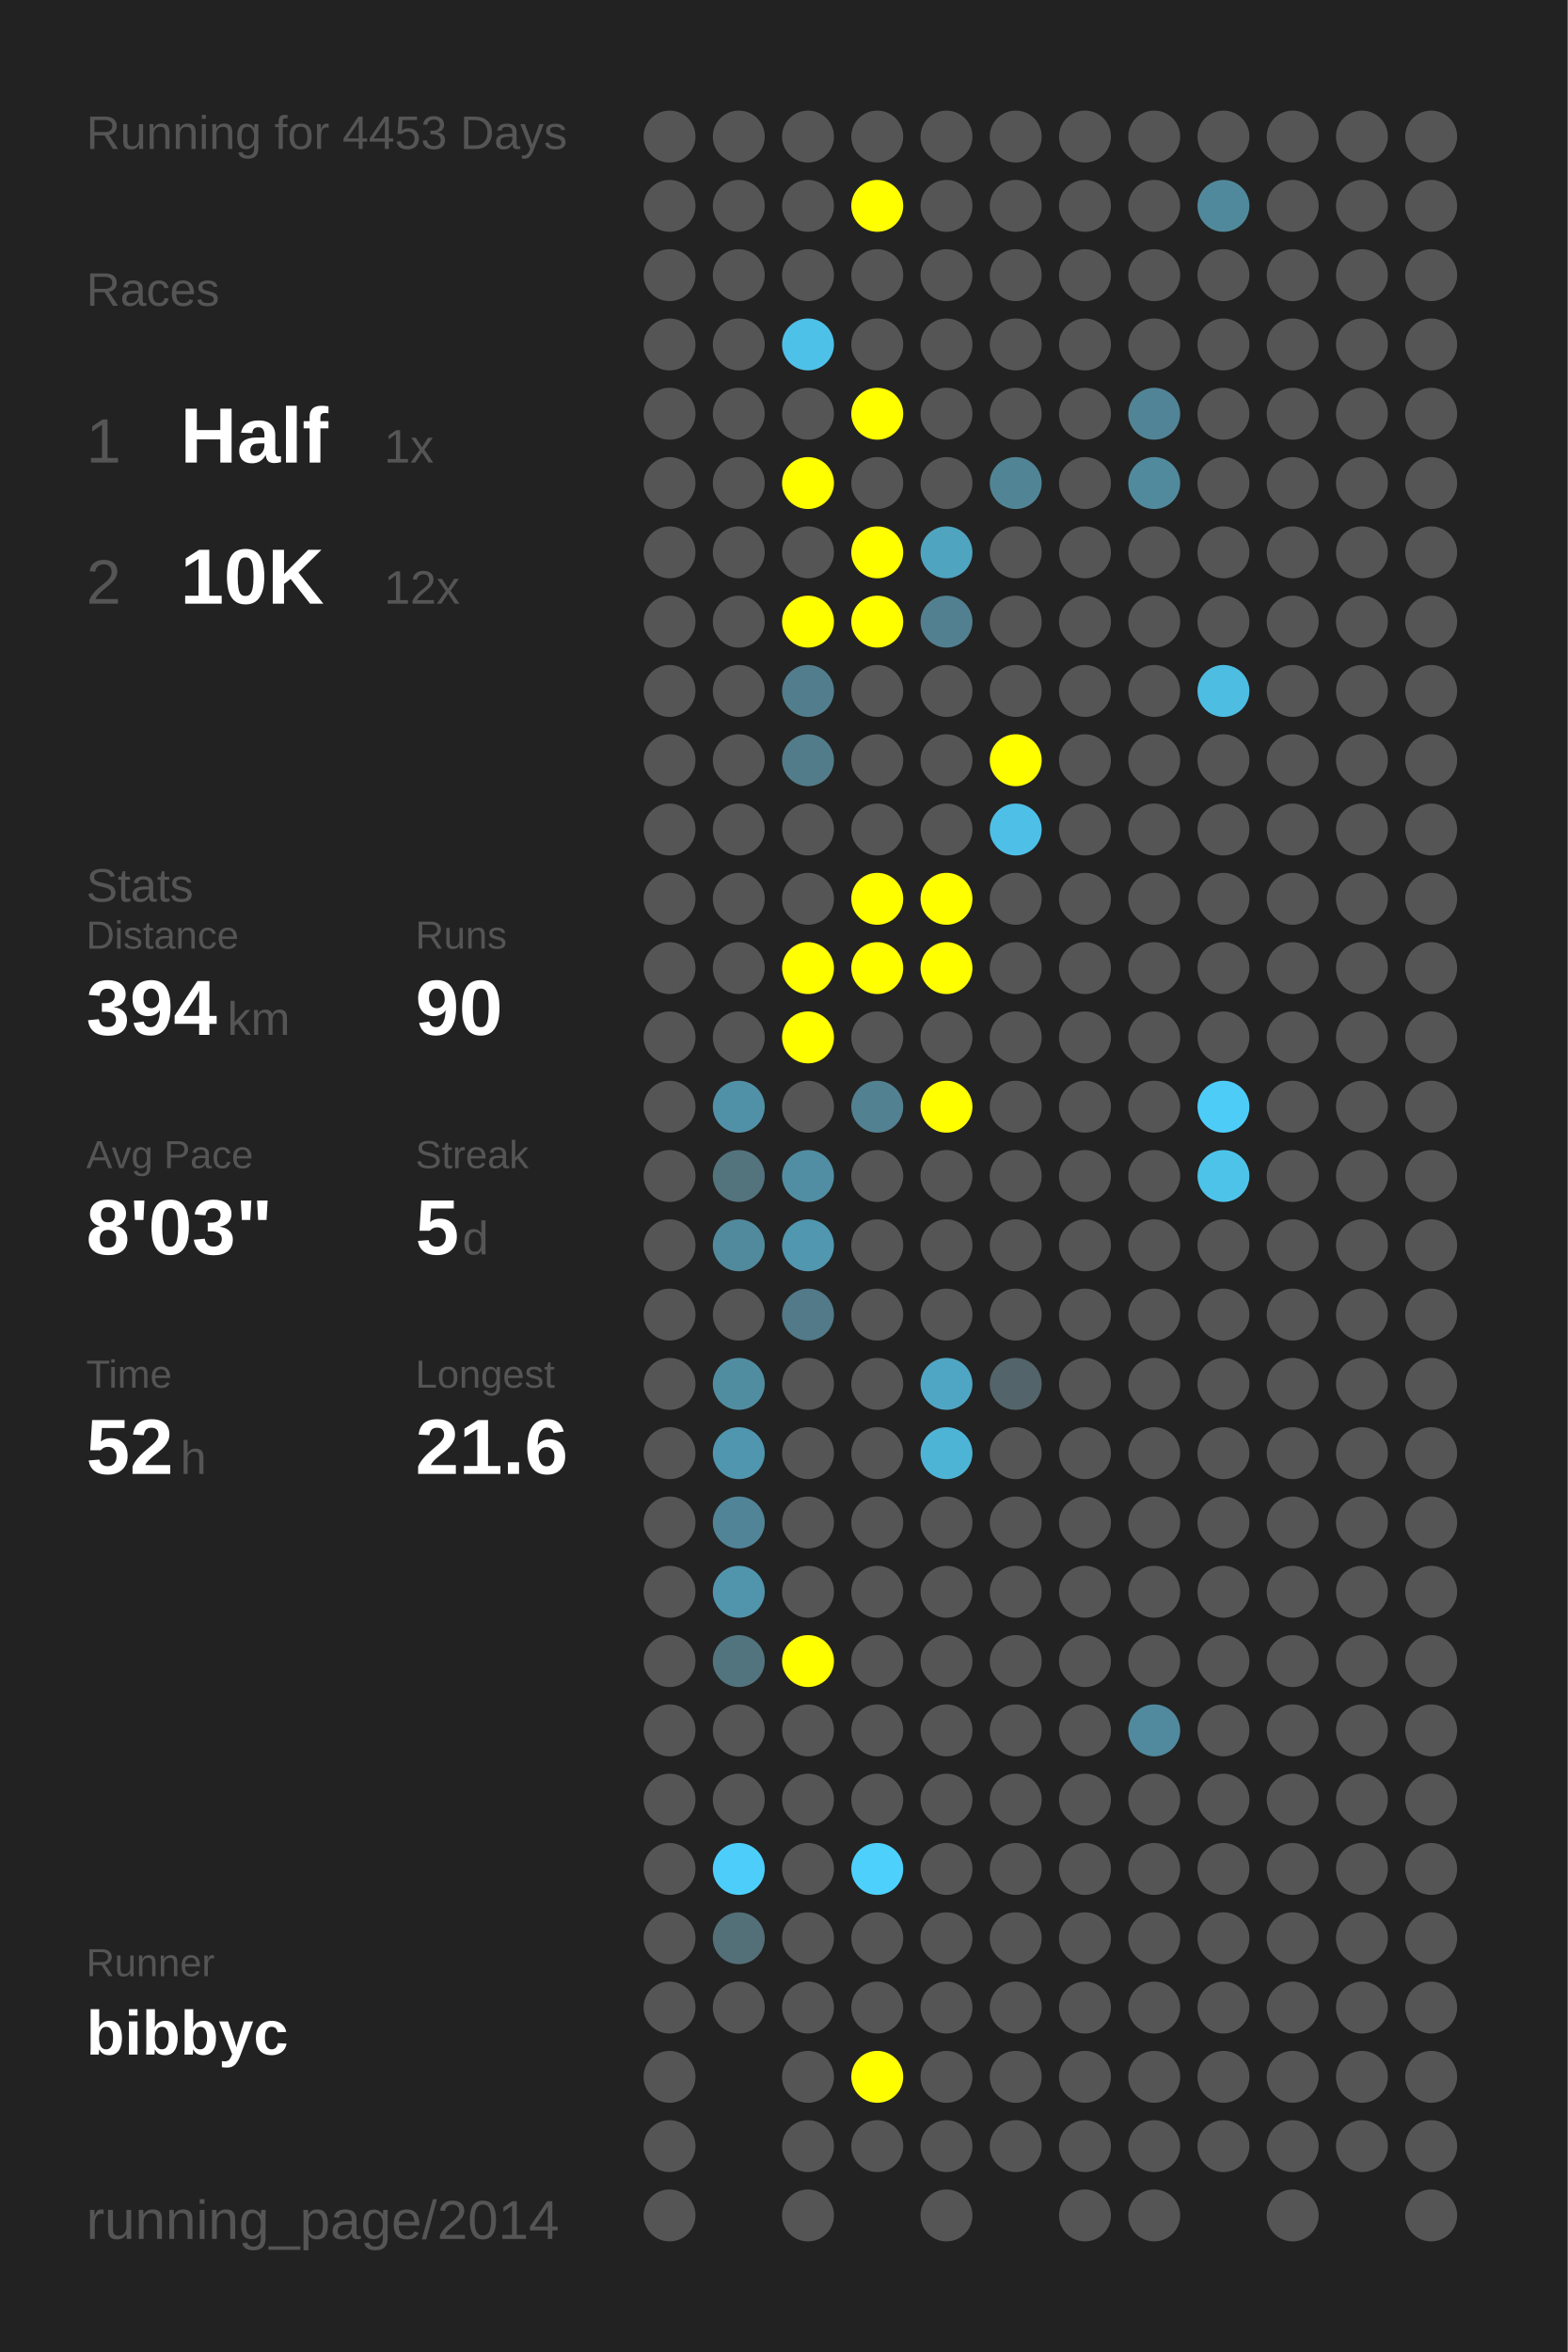
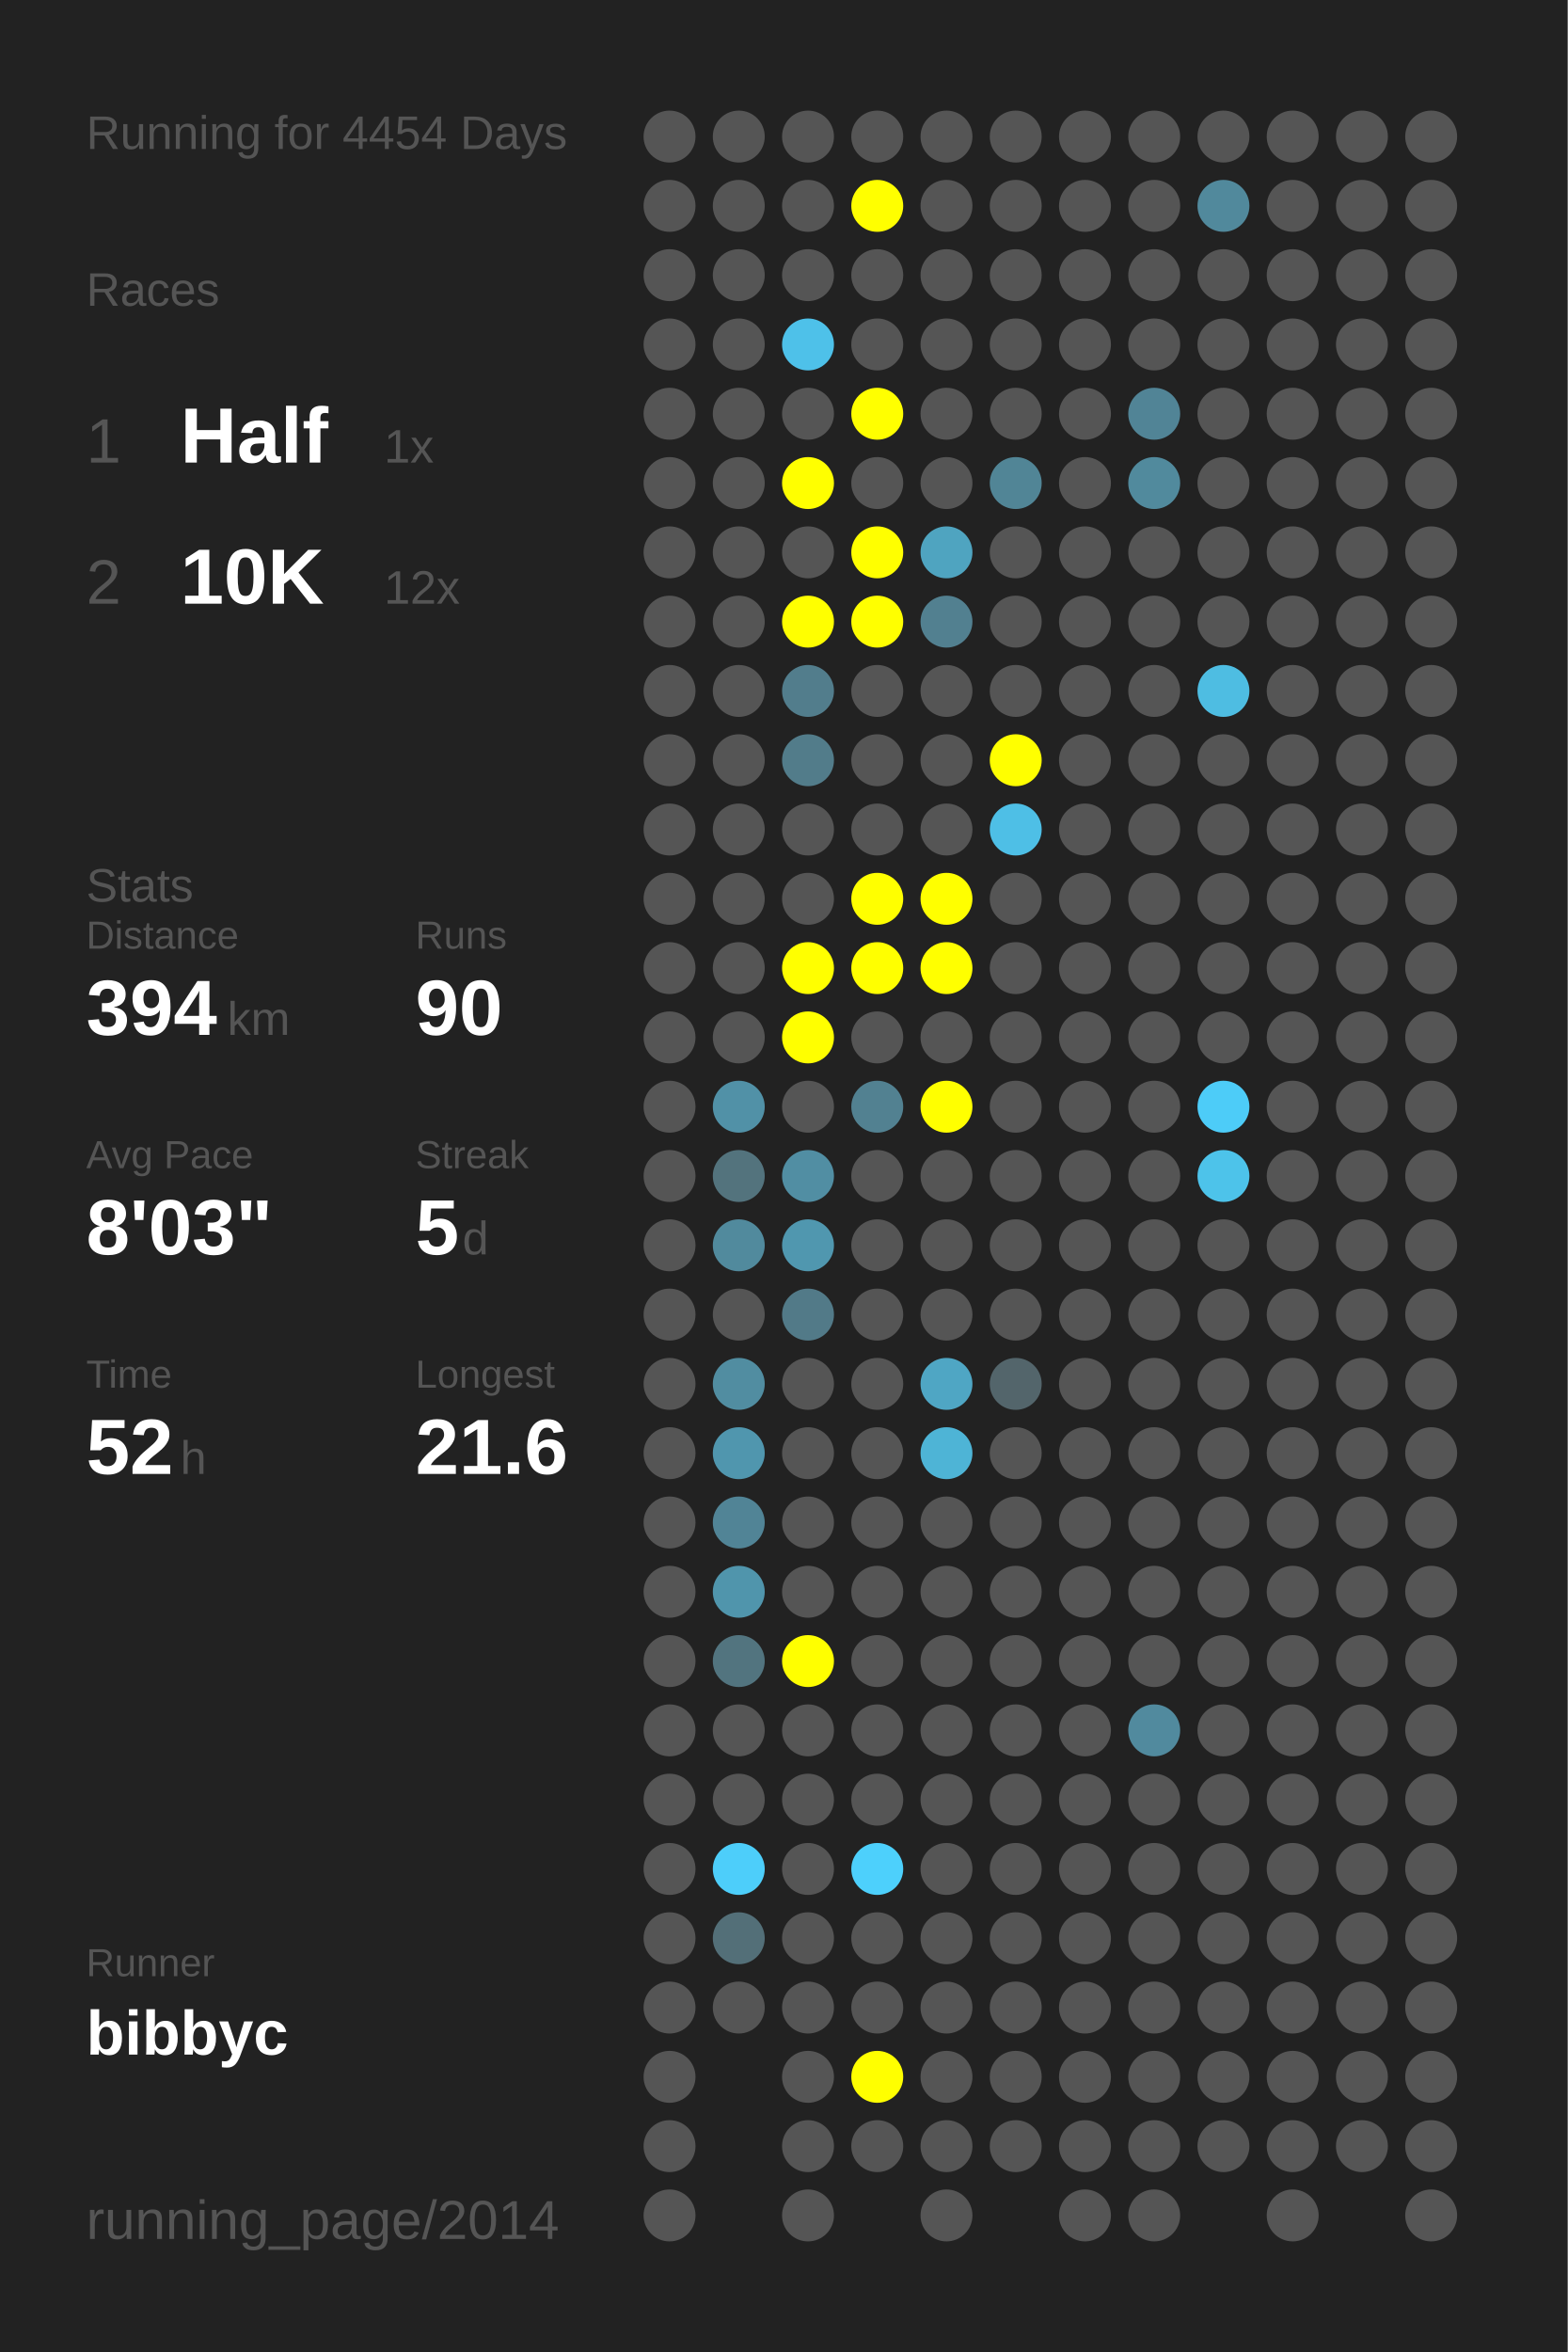
<svg xmlns="http://www.w3.org/2000/svg" baseProfile="full" height="300mm" version="1.1" viewBox="0,0,200,300" width="200mm">
  <defs />
  <rect fill="#222222" height="300" width="200" x="0" y="0" />
-   <text fill="#555555" style="font-size:6px; font-family:Arial;" x="11" y="19">Running for 4453 Days</text>
+   <text fill="#555555" style="font-size:6px; font-family:Arial;" x="11" y="19">Running for 4454 Days</text>
  <text fill="#555555" style="font-size:6px; font-family:Arial;" x="11" y="39">Races</text>
  <text fill="#555555" style="font-size:8px; font-family:Arial;" x="11" y="59">1</text>
  <text fill="#FFFFFF" style="font-size:10px; font-family:Arial; font-weight:bold;" x="23" y="59">Half</text>
  <text fill="#555555" style="font-size:6px; font-family:Arial;" x="49" y="59">1x</text>
  <text fill="#555555" style="font-size:8px; font-family:Arial;" x="11" y="77">2</text>
  <text fill="#FFFFFF" style="font-size:10px; font-family:Arial; font-weight:bold;" x="23" y="77">10K</text>
  <text fill="#555555" style="font-size:6px; font-family:Arial;" x="49" y="77">12x</text>
  <text fill="#555555" style="font-size:6px; font-family:Arial;" x="11" y="115">Stats</text>
  <text fill="#555555" style="font-size:5px; font-family:Arial;" x="11" y="121">Distance</text>
  <text fill="#FFFFFF" style="font-size:10px; font-family:Arial; font-weight:bold;" x="11" y="132">394</text>
  <text fill="#555555" style="font-size:6px; font-family:Arial;" x="29" y="132">km</text>
  <text fill="#555555" style="font-size:5px; font-family:Arial;" x="53" y="121">Runs</text>
  <text fill="#FFFFFF" style="font-size:10px; font-family:Arial; font-weight:bold;" x="53" y="132">90</text>
  <text fill="#555555" style="font-size:5px; font-family:Arial;" x="11" y="149">Avg Pace</text>
  <text fill="#FFFFFF" style="font-size:10px; font-family:Arial; font-weight:bold;" x="11" y="160">8'03"</text>
  <text fill="#555555" style="font-size:5px; font-family:Arial;" x="53" y="149">Streak</text>
  <text fill="#FFFFFF" style="font-size:10px; font-family:Arial; font-weight:bold;" x="53" y="160">5</text>
  <text fill="#555555" style="font-size:6px; font-family:Arial;" x="59" y="160">d</text>
  <text fill="#555555" style="font-size:5px; font-family:Arial;" x="11" y="177">Time</text>
  <text fill="#FFFFFF" style="font-size:10px; font-family:Arial; font-weight:bold;" x="11" y="188">52</text>
  <text fill="#555555" style="font-size:6px; font-family:Arial;" x="23" y="188">h</text>
  <text fill="#555555" style="font-size:5px; font-family:Arial;" x="53" y="177">Longest</text>
  <text fill="#FFFFFF" style="font-size:10px; font-family:Arial; font-weight:bold;" x="53" y="188">21.6</text>
  <text fill="#555555" style="font-size:5px; font-family:Arial;" x="11" y="252.065">Runner</text>
  <text fill="#FFFFFF" style="font-size:8px; font-family:Arial; font-weight:bold;" x="11" y="262.065">bibbyc</text>
  <text fill="#555555" style="font-size:7px; font-family:Arial;" x="11" y="285.581">running_page/2014</text>
  <circle cx="85.417" cy="17.419" fill="#555555" r="3.312" />
  <circle cx="85.417" cy="26.258" fill="#555555" r="3.312" />
  <circle cx="85.417" cy="35.097" fill="#555555" r="3.312" />
  <circle cx="85.417" cy="43.935" fill="#555555" r="3.312" />
  <circle cx="85.417" cy="52.774" fill="#555555" r="3.312" />
  <circle cx="85.417" cy="61.613" fill="#555555" r="3.312" />
  <circle cx="85.417" cy="70.452" fill="#555555" r="3.312" />
  <circle cx="85.417" cy="79.29" fill="#555555" r="3.312" />
  <circle cx="85.417" cy="88.129" fill="#555555" r="3.312" />
  <circle cx="85.417" cy="96.968" fill="#555555" r="3.312" />
  <circle cx="85.417" cy="105.806" fill="#555555" r="3.312" />
  <circle cx="85.417" cy="114.645" fill="#555555" r="3.312" />
  <circle cx="85.417" cy="123.484" fill="#555555" r="3.312" />
  <circle cx="85.417" cy="132.323" fill="#555555" r="3.312" />
  <circle cx="85.417" cy="141.161" fill="#555555" r="3.312" />
  <circle cx="85.417" cy="150" fill="#555555" r="3.312" />
  <circle cx="85.417" cy="158.839" fill="#555555" r="3.312" />
  <circle cx="85.417" cy="167.677" fill="#555555" r="3.312" />
  <circle cx="85.417" cy="176.516" fill="#555555" r="3.312" />
  <circle cx="85.417" cy="185.355" fill="#555555" r="3.312" />
  <circle cx="85.417" cy="194.194" fill="#555555" r="3.312" />
  <circle cx="85.417" cy="203.032" fill="#555555" r="3.312" />
  <circle cx="85.417" cy="211.871" fill="#555555" r="3.312" />
  <circle cx="85.417" cy="220.71" fill="#555555" r="3.312" />
  <circle cx="85.417" cy="229.548" fill="#555555" r="3.312" />
  <circle cx="85.417" cy="238.387" fill="#555555" r="3.312" />
  <circle cx="85.417" cy="247.226" fill="#555555" r="3.312" />
  <circle cx="85.417" cy="256.065" fill="#555555" r="3.312" />
  <circle cx="85.417" cy="264.903" fill="#555555" r="3.312" />
  <circle cx="85.417" cy="273.742" fill="#555555" r="3.312" />
  <circle cx="85.417" cy="282.581" fill="#555555" r="3.312" />
  <circle cx="94.25" cy="17.419" fill="#555555" r="3.312" />
  <circle cx="94.25" cy="26.258" fill="#555555" r="3.312" />
  <circle cx="94.25" cy="35.097" fill="#555555" r="3.312" />
  <circle cx="94.25" cy="43.935" fill="#555555" r="3.312" />
  <circle cx="94.25" cy="52.774" fill="#555555" r="3.312" />
  <circle cx="94.25" cy="61.613" fill="#555555" r="3.312" />
  <circle cx="94.25" cy="70.452" fill="#555555" r="3.312" />
  <circle cx="94.25" cy="79.29" fill="#555555" r="3.312" />
  <circle cx="94.25" cy="88.129" fill="#555555" r="3.312" />
  <circle cx="94.25" cy="96.968" fill="#555555" r="3.312" />
  <circle cx="94.25" cy="105.806" fill="#555555" r="3.312" />
  <circle cx="94.25" cy="114.645" fill="#555555" r="3.312" />
  <circle cx="94.25" cy="123.484" fill="#555555" r="3.312" />
  <circle cx="94.25" cy="132.323" fill="#555555" r="3.312" />
  <circle cx="94.25" cy="141.161" fill="#5191a7" r="3.312" />
  <circle cx="94.25" cy="150" fill="#53737d" r="3.312" />
  <circle cx="94.25" cy="158.839" fill="#518a9d" r="3.312" />
  <circle cx="94.25" cy="167.677" fill="#555555" r="3.312" />
  <circle cx="94.25" cy="176.516" fill="#518da1" r="3.312" />
  <circle cx="94.25" cy="185.355" fill="#5096ae" r="3.312" />
  <circle cx="94.25" cy="194.194" fill="#518496" r="3.312" />
  <circle cx="94.25" cy="203.032" fill="#5095ac" r="3.312" />
  <circle cx="94.25" cy="211.871" fill="#52747f" r="3.312" />
  <circle cx="94.25" cy="220.71" fill="#555555" r="3.312" />
  <circle cx="94.25" cy="229.548" fill="#555555" r="3.312" />
  <circle cx="94.25" cy="238.387" fill="#4dcefa" r="3.312" />
  <circle cx="94.25" cy="247.226" fill="#536f78" r="3.312" />
  <circle cx="94.25" cy="256.065" fill="#555555" r="3.312" />
  <circle cx="103.083" cy="17.419" fill="#555555" r="3.312" />
  <circle cx="103.083" cy="26.258" fill="#555555" r="3.312" />
  <circle cx="103.083" cy="35.097" fill="#555555" r="3.312" />
  <circle cx="103.083" cy="43.935" fill="#4ec1e9" r="3.312" />
  <circle cx="103.083" cy="52.774" fill="#555555" r="3.312" />
  <circle cx="103.083" cy="61.613" fill="#FFFF00" r="3.312" />
  <circle cx="103.083" cy="70.452" fill="#555555" r="3.312" />
  <circle cx="103.083" cy="79.29" fill="#FFFF00" r="3.312" />
  <circle cx="103.083" cy="88.129" fill="#527d8c" r="3.312" />
  <circle cx="103.083" cy="96.968" fill="#527c8a" r="3.312" />
  <circle cx="103.083" cy="105.806" fill="#555555" r="3.312" />
  <circle cx="103.083" cy="114.645" fill="#555555" r="3.312" />
  <circle cx="103.083" cy="123.484" fill="#FFFF00" r="3.312" />
  <circle cx="103.083" cy="132.323" fill="#FFFF00" r="3.312" />
  <circle cx="103.083" cy="141.161" fill="#555555" r="3.312" />
  <circle cx="103.083" cy="150" fill="#518ea3" r="3.312" />
  <circle cx="103.083" cy="158.839" fill="#5097af" r="3.312" />
  <circle cx="103.083" cy="167.677" fill="#527a88" r="3.312" />
  <circle cx="103.083" cy="176.516" fill="#555555" r="3.312" />
  <circle cx="103.083" cy="185.355" fill="#555555" r="3.312" />
  <circle cx="103.083" cy="194.194" fill="#555555" r="3.312" />
  <circle cx="103.083" cy="203.032" fill="#555555" r="3.312" />
  <circle cx="103.083" cy="211.871" fill="#FFFF00" r="3.312" />
  <circle cx="103.083" cy="220.71" fill="#555555" r="3.312" />
  <circle cx="103.083" cy="229.548" fill="#555555" r="3.312" />
  <circle cx="103.083" cy="238.387" fill="#555555" r="3.312" />
  <circle cx="103.083" cy="247.226" fill="#555555" r="3.312" />
  <circle cx="103.083" cy="256.065" fill="#555555" r="3.312" />
  <circle cx="103.083" cy="264.903" fill="#555555" r="3.312" />
  <circle cx="103.083" cy="273.742" fill="#555555" r="3.312" />
  <circle cx="103.083" cy="282.581" fill="#555555" r="3.312" />
  <circle cx="111.917" cy="17.419" fill="#555555" r="3.312" />
  <circle cx="111.917" cy="26.258" fill="#FFFF00" r="3.312" />
  <circle cx="111.917" cy="35.097" fill="#555555" r="3.312" />
  <circle cx="111.917" cy="43.935" fill="#555555" r="3.312" />
  <circle cx="111.917" cy="52.774" fill="#FFFF00" r="3.312" />
  <circle cx="111.917" cy="61.613" fill="#555555" r="3.312" />
  <circle cx="111.917" cy="70.452" fill="#FFFF00" r="3.312" />
  <circle cx="111.917" cy="79.29" fill="#FFFF00" r="3.312" />
  <circle cx="111.917" cy="88.129" fill="#555555" r="3.312" />
  <circle cx="111.917" cy="96.968" fill="#555555" r="3.312" />
  <circle cx="111.917" cy="105.806" fill="#555555" r="3.312" />
  <circle cx="111.917" cy="114.645" fill="#FFFF00" r="3.312" />
  <circle cx="111.917" cy="123.484" fill="#FFFF00" r="3.312" />
  <circle cx="111.917" cy="132.323" fill="#555555" r="3.312" />
  <circle cx="111.917" cy="141.161" fill="#528191" r="3.312" />
  <circle cx="111.917" cy="150" fill="#555555" r="3.312" />
  <circle cx="111.917" cy="158.839" fill="#555555" r="3.312" />
  <circle cx="111.917" cy="167.677" fill="#555555" r="3.312" />
  <circle cx="111.917" cy="176.516" fill="#555555" r="3.312" />
  <circle cx="111.917" cy="185.355" fill="#555555" r="3.312" />
  <circle cx="111.917" cy="194.194" fill="#555555" r="3.312" />
  <circle cx="111.917" cy="203.032" fill="#555555" r="3.312" />
  <circle cx="111.917" cy="211.871" fill="#555555" r="3.312" />
  <circle cx="111.917" cy="220.71" fill="#555555" r="3.312" />
  <circle cx="111.917" cy="229.548" fill="#555555" r="3.312" />
  <circle cx="111.917" cy="238.387" fill="#4dd0fc" r="3.312" />
  <circle cx="111.917" cy="247.226" fill="#555555" r="3.312" />
  <circle cx="111.917" cy="256.065" fill="#555555" r="3.312" />
  <circle cx="111.917" cy="264.903" fill="#FFFF00" r="3.312" />
  <circle cx="111.917" cy="273.742" fill="#555555" r="3.312" />
  <circle cx="120.75" cy="17.419" fill="#555555" r="3.312" />
  <circle cx="120.75" cy="26.258" fill="#555555" r="3.312" />
  <circle cx="120.75" cy="35.097" fill="#555555" r="3.312" />
  <circle cx="120.75" cy="43.935" fill="#555555" r="3.312" />
  <circle cx="120.75" cy="52.774" fill="#555555" r="3.312" />
  <circle cx="120.75" cy="61.613" fill="#555555" r="3.312" />
  <circle cx="120.75" cy="70.452" fill="#4fa4c0" r="3.312" />
  <circle cx="120.75" cy="79.29" fill="#528090" r="3.312" />
  <circle cx="120.75" cy="88.129" fill="#555555" r="3.312" />
  <circle cx="120.75" cy="96.968" fill="#555555" r="3.312" />
  <circle cx="120.75" cy="105.806" fill="#555555" r="3.312" />
  <circle cx="120.75" cy="114.645" fill="#FFFF00" r="3.312" />
  <circle cx="120.75" cy="123.484" fill="#FFFF00" r="3.312" />
  <circle cx="120.75" cy="132.323" fill="#555555" r="3.312" />
  <circle cx="120.75" cy="141.161" fill="#FFFF00" r="3.312" />
  <circle cx="120.75" cy="150" fill="#555555" r="3.312" />
  <circle cx="120.75" cy="158.839" fill="#555555" r="3.312" />
  <circle cx="120.75" cy="167.677" fill="#555555" r="3.312" />
  <circle cx="120.75" cy="176.516" fill="#4fa6c4" r="3.312" />
  <circle cx="120.75" cy="185.355" fill="#4eb4d6" r="3.312" />
  <circle cx="120.75" cy="194.194" fill="#555555" r="3.312" />
  <circle cx="120.75" cy="203.032" fill="#555555" r="3.312" />
  <circle cx="120.75" cy="211.871" fill="#555555" r="3.312" />
  <circle cx="120.75" cy="220.71" fill="#555555" r="3.312" />
  <circle cx="120.75" cy="229.548" fill="#555555" r="3.312" />
  <circle cx="120.75" cy="238.387" fill="#555555" r="3.312" />
  <circle cx="120.75" cy="247.226" fill="#555555" r="3.312" />
  <circle cx="120.75" cy="256.065" fill="#555555" r="3.312" />
  <circle cx="120.75" cy="264.903" fill="#555555" r="3.312" />
  <circle cx="120.75" cy="273.742" fill="#555555" r="3.312" />
  <circle cx="120.75" cy="282.581" fill="#555555" r="3.312" />
  <circle cx="129.583" cy="17.419" fill="#555555" r="3.312" />
  <circle cx="129.583" cy="26.258" fill="#555555" r="3.312" />
  <circle cx="129.583" cy="35.097" fill="#555555" r="3.312" />
  <circle cx="129.583" cy="43.935" fill="#555555" r="3.312" />
  <circle cx="129.583" cy="52.774" fill="#555555" r="3.312" />
  <circle cx="129.583" cy="61.613" fill="#518596" r="3.312" />
  <circle cx="129.583" cy="70.452" fill="#555555" r="3.312" />
  <circle cx="129.583" cy="79.29" fill="#555555" r="3.312" />
  <circle cx="129.583" cy="88.129" fill="#555555" r="3.312" />
  <circle cx="129.583" cy="96.968" fill="#FFFF00" r="3.312" />
  <circle cx="129.583" cy="105.806" fill="#4ebfe6" r="3.312" />
  <circle cx="129.583" cy="114.645" fill="#555555" r="3.312" />
  <circle cx="129.583" cy="123.484" fill="#555555" r="3.312" />
  <circle cx="129.583" cy="132.323" fill="#555555" r="3.312" />
  <circle cx="129.583" cy="141.161" fill="#555555" r="3.312" />
  <circle cx="129.583" cy="150" fill="#555555" r="3.312" />
  <circle cx="129.583" cy="158.839" fill="#555555" r="3.312" />
  <circle cx="129.583" cy="167.677" fill="#555555" r="3.312" />
  <circle cx="129.583" cy="176.516" fill="#53656b" r="3.312" />
  <circle cx="129.583" cy="185.355" fill="#555555" r="3.312" />
  <circle cx="129.583" cy="194.194" fill="#555555" r="3.312" />
  <circle cx="129.583" cy="203.032" fill="#555555" r="3.312" />
  <circle cx="129.583" cy="211.871" fill="#555555" r="3.312" />
  <circle cx="129.583" cy="220.71" fill="#555555" r="3.312" />
  <circle cx="129.583" cy="229.548" fill="#555555" r="3.312" />
  <circle cx="129.583" cy="238.387" fill="#555555" r="3.312" />
  <circle cx="129.583" cy="247.226" fill="#555555" r="3.312" />
  <circle cx="129.583" cy="256.065" fill="#555555" r="3.312" />
  <circle cx="129.583" cy="264.903" fill="#555555" r="3.312" />
  <circle cx="129.583" cy="273.742" fill="#555555" r="3.312" />
  <circle cx="138.417" cy="17.419" fill="#555555" r="3.312" />
  <circle cx="138.417" cy="26.258" fill="#555555" r="3.312" />
  <circle cx="138.417" cy="35.097" fill="#555555" r="3.312" />
  <circle cx="138.417" cy="43.935" fill="#555555" r="3.312" />
  <circle cx="138.417" cy="52.774" fill="#555555" r="3.312" />
  <circle cx="138.417" cy="61.613" fill="#555555" r="3.312" />
  <circle cx="138.417" cy="70.452" fill="#555555" r="3.312" />
  <circle cx="138.417" cy="79.29" fill="#555555" r="3.312" />
  <circle cx="138.417" cy="88.129" fill="#555555" r="3.312" />
  <circle cx="138.417" cy="96.968" fill="#555555" r="3.312" />
  <circle cx="138.417" cy="105.806" fill="#555555" r="3.312" />
  <circle cx="138.417" cy="114.645" fill="#555555" r="3.312" />
  <circle cx="138.417" cy="123.484" fill="#555555" r="3.312" />
  <circle cx="138.417" cy="132.323" fill="#555555" r="3.312" />
  <circle cx="138.417" cy="141.161" fill="#555555" r="3.312" />
  <circle cx="138.417" cy="150" fill="#555555" r="3.312" />
  <circle cx="138.417" cy="158.839" fill="#555555" r="3.312" />
  <circle cx="138.417" cy="167.677" fill="#555555" r="3.312" />
  <circle cx="138.417" cy="176.516" fill="#555555" r="3.312" />
  <circle cx="138.417" cy="185.355" fill="#555555" r="3.312" />
  <circle cx="138.417" cy="194.194" fill="#555555" r="3.312" />
  <circle cx="138.417" cy="203.032" fill="#555555" r="3.312" />
  <circle cx="138.417" cy="211.871" fill="#555555" r="3.312" />
  <circle cx="138.417" cy="220.71" fill="#555555" r="3.312" />
  <circle cx="138.417" cy="229.548" fill="#555555" r="3.312" />
  <circle cx="138.417" cy="238.387" fill="#555555" r="3.312" />
  <circle cx="138.417" cy="247.226" fill="#555555" r="3.312" />
  <circle cx="138.417" cy="256.065" fill="#555555" r="3.312" />
  <circle cx="138.417" cy="264.903" fill="#555555" r="3.312" />
  <circle cx="138.417" cy="273.742" fill="#555555" r="3.312" />
  <circle cx="138.417" cy="282.581" fill="#555555" r="3.312" />
  <circle cx="147.25" cy="17.419" fill="#555555" r="3.312" />
  <circle cx="147.25" cy="26.258" fill="#555555" r="3.312" />
  <circle cx="147.25" cy="35.097" fill="#555555" r="3.312" />
  <circle cx="147.25" cy="43.935" fill="#555555" r="3.312" />
  <circle cx="147.25" cy="52.774" fill="#518496" r="3.312" />
  <circle cx="147.25" cy="61.613" fill="#518a9d" r="3.312" />
  <circle cx="147.25" cy="70.452" fill="#555555" r="3.312" />
  <circle cx="147.25" cy="79.29" fill="#555555" r="3.312" />
  <circle cx="147.25" cy="88.129" fill="#555555" r="3.312" />
  <circle cx="147.25" cy="96.968" fill="#555555" r="3.312" />
  <circle cx="147.25" cy="105.806" fill="#555555" r="3.312" />
  <circle cx="147.25" cy="114.645" fill="#555555" r="3.312" />
  <circle cx="147.25" cy="123.484" fill="#555555" r="3.312" />
  <circle cx="147.25" cy="132.323" fill="#555555" r="3.312" />
  <circle cx="147.25" cy="141.161" fill="#555555" r="3.312" />
  <circle cx="147.25" cy="150" fill="#555555" r="3.312" />
  <circle cx="147.25" cy="158.839" fill="#555555" r="3.312" />
  <circle cx="147.25" cy="167.677" fill="#555555" r="3.312" />
  <circle cx="147.25" cy="176.516" fill="#555555" r="3.312" />
  <circle cx="147.25" cy="185.355" fill="#555555" r="3.312" />
  <circle cx="147.25" cy="194.194" fill="#555555" r="3.312" />
  <circle cx="147.25" cy="203.032" fill="#555555" r="3.312" />
  <circle cx="147.25" cy="211.871" fill="#555555" r="3.312" />
  <circle cx="147.25" cy="220.71" fill="#518a9e" r="3.312" />
  <circle cx="147.25" cy="229.548" fill="#555555" r="3.312" />
  <circle cx="147.25" cy="238.387" fill="#555555" r="3.312" />
  <circle cx="147.25" cy="247.226" fill="#555555" r="3.312" />
  <circle cx="147.25" cy="256.065" fill="#555555" r="3.312" />
  <circle cx="147.25" cy="264.903" fill="#555555" r="3.312" />
  <circle cx="147.25" cy="273.742" fill="#555555" r="3.312" />
  <circle cx="147.25" cy="282.581" fill="#555555" r="3.312" />
  <circle cx="156.083" cy="17.419" fill="#555555" r="3.312" />
  <circle cx="156.083" cy="26.258" fill="#51899c" r="3.312" />
  <circle cx="156.083" cy="35.097" fill="#555555" r="3.312" />
  <circle cx="156.083" cy="43.935" fill="#555555" r="3.312" />
  <circle cx="156.083" cy="52.774" fill="#555555" r="3.312" />
  <circle cx="156.083" cy="61.613" fill="#555555" r="3.312" />
  <circle cx="156.083" cy="70.452" fill="#555555" r="3.312" />
  <circle cx="156.083" cy="79.29" fill="#555555" r="3.312" />
  <circle cx="156.083" cy="88.129" fill="#4ebde2" r="3.312" />
  <circle cx="156.083" cy="96.968" fill="#555555" r="3.312" />
  <circle cx="156.083" cy="105.806" fill="#555555" r="3.312" />
  <circle cx="156.083" cy="114.645" fill="#555555" r="3.312" />
  <circle cx="156.083" cy="123.484" fill="#555555" r="3.312" />
  <circle cx="156.083" cy="132.323" fill="#555555" r="3.312" />
  <circle cx="156.083" cy="141.161" fill="#4dccf8" r="3.312" />
  <circle cx="156.083" cy="150" fill="#4dc3ea" r="3.312" />
  <circle cx="156.083" cy="158.839" fill="#555555" r="3.312" />
  <circle cx="156.083" cy="167.677" fill="#555555" r="3.312" />
  <circle cx="156.083" cy="176.516" fill="#555555" r="3.312" />
  <circle cx="156.083" cy="185.355" fill="#555555" r="3.312" />
  <circle cx="156.083" cy="194.194" fill="#555555" r="3.312" />
  <circle cx="156.083" cy="203.032" fill="#555555" r="3.312" />
  <circle cx="156.083" cy="211.871" fill="#555555" r="3.312" />
  <circle cx="156.083" cy="220.71" fill="#555555" r="3.312" />
  <circle cx="156.083" cy="229.548" fill="#555555" r="3.312" />
  <circle cx="156.083" cy="238.387" fill="#555555" r="3.312" />
  <circle cx="156.083" cy="247.226" fill="#555555" r="3.312" />
  <circle cx="156.083" cy="256.065" fill="#555555" r="3.312" />
  <circle cx="156.083" cy="264.903" fill="#555555" r="3.312" />
  <circle cx="156.083" cy="273.742" fill="#555555" r="3.312" />
  <circle cx="164.917" cy="17.419" fill="#555555" r="3.312" />
  <circle cx="164.917" cy="26.258" fill="#555555" r="3.312" />
  <circle cx="164.917" cy="35.097" fill="#555555" r="3.312" />
  <circle cx="164.917" cy="43.935" fill="#555555" r="3.312" />
  <circle cx="164.917" cy="52.774" fill="#555555" r="3.312" />
  <circle cx="164.917" cy="61.613" fill="#555555" r="3.312" />
  <circle cx="164.917" cy="70.452" fill="#555555" r="3.312" />
  <circle cx="164.917" cy="79.29" fill="#555555" r="3.312" />
  <circle cx="164.917" cy="88.129" fill="#555555" r="3.312" />
  <circle cx="164.917" cy="96.968" fill="#555555" r="3.312" />
  <circle cx="164.917" cy="105.806" fill="#555555" r="3.312" />
  <circle cx="164.917" cy="114.645" fill="#555555" r="3.312" />
  <circle cx="164.917" cy="123.484" fill="#555555" r="3.312" />
  <circle cx="164.917" cy="132.323" fill="#555555" r="3.312" />
  <circle cx="164.917" cy="141.161" fill="#555555" r="3.312" />
  <circle cx="164.917" cy="150" fill="#555555" r="3.312" />
  <circle cx="164.917" cy="158.839" fill="#555555" r="3.312" />
  <circle cx="164.917" cy="167.677" fill="#555555" r="3.312" />
  <circle cx="164.917" cy="176.516" fill="#555555" r="3.312" />
  <circle cx="164.917" cy="185.355" fill="#555555" r="3.312" />
  <circle cx="164.917" cy="194.194" fill="#555555" r="3.312" />
  <circle cx="164.917" cy="203.032" fill="#555555" r="3.312" />
  <circle cx="164.917" cy="211.871" fill="#555555" r="3.312" />
  <circle cx="164.917" cy="220.71" fill="#555555" r="3.312" />
  <circle cx="164.917" cy="229.548" fill="#555555" r="3.312" />
  <circle cx="164.917" cy="238.387" fill="#555555" r="3.312" />
  <circle cx="164.917" cy="247.226" fill="#555555" r="3.312" />
  <circle cx="164.917" cy="256.065" fill="#555555" r="3.312" />
  <circle cx="164.917" cy="264.903" fill="#555555" r="3.312" />
  <circle cx="164.917" cy="273.742" fill="#555555" r="3.312" />
  <circle cx="164.917" cy="282.581" fill="#555555" r="3.312" />
  <circle cx="173.75" cy="17.419" fill="#555555" r="3.312" />
  <circle cx="173.75" cy="26.258" fill="#555555" r="3.312" />
  <circle cx="173.75" cy="35.097" fill="#555555" r="3.312" />
  <circle cx="173.75" cy="43.935" fill="#555555" r="3.312" />
  <circle cx="173.75" cy="52.774" fill="#555555" r="3.312" />
  <circle cx="173.75" cy="61.613" fill="#555555" r="3.312" />
  <circle cx="173.75" cy="70.452" fill="#555555" r="3.312" />
  <circle cx="173.75" cy="79.29" fill="#555555" r="3.312" />
  <circle cx="173.75" cy="88.129" fill="#555555" r="3.312" />
  <circle cx="173.75" cy="96.968" fill="#555555" r="3.312" />
  <circle cx="173.75" cy="105.806" fill="#555555" r="3.312" />
  <circle cx="173.75" cy="114.645" fill="#555555" r="3.312" />
  <circle cx="173.75" cy="123.484" fill="#555555" r="3.312" />
  <circle cx="173.75" cy="132.323" fill="#555555" r="3.312" />
  <circle cx="173.75" cy="141.161" fill="#555555" r="3.312" />
  <circle cx="173.75" cy="150" fill="#555555" r="3.312" />
  <circle cx="173.75" cy="158.839" fill="#555555" r="3.312" />
  <circle cx="173.75" cy="167.677" fill="#555555" r="3.312" />
  <circle cx="173.75" cy="176.516" fill="#555555" r="3.312" />
  <circle cx="173.75" cy="185.355" fill="#555555" r="3.312" />
  <circle cx="173.75" cy="194.194" fill="#555555" r="3.312" />
  <circle cx="173.75" cy="203.032" fill="#555555" r="3.312" />
  <circle cx="173.75" cy="211.871" fill="#555555" r="3.312" />
  <circle cx="173.75" cy="220.71" fill="#555555" r="3.312" />
  <circle cx="173.75" cy="229.548" fill="#555555" r="3.312" />
  <circle cx="173.75" cy="238.387" fill="#555555" r="3.312" />
  <circle cx="173.75" cy="247.226" fill="#555555" r="3.312" />
  <circle cx="173.75" cy="256.065" fill="#555555" r="3.312" />
  <circle cx="173.75" cy="264.903" fill="#555555" r="3.312" />
  <circle cx="173.75" cy="273.742" fill="#555555" r="3.312" />
  <circle cx="182.583" cy="17.419" fill="#555555" r="3.312" />
  <circle cx="182.583" cy="26.258" fill="#555555" r="3.312" />
  <circle cx="182.583" cy="35.097" fill="#555555" r="3.312" />
  <circle cx="182.583" cy="43.935" fill="#555555" r="3.312" />
  <circle cx="182.583" cy="52.774" fill="#555555" r="3.312" />
  <circle cx="182.583" cy="61.613" fill="#555555" r="3.312" />
  <circle cx="182.583" cy="70.452" fill="#555555" r="3.312" />
  <circle cx="182.583" cy="79.29" fill="#555555" r="3.312" />
  <circle cx="182.583" cy="88.129" fill="#555555" r="3.312" />
  <circle cx="182.583" cy="96.968" fill="#555555" r="3.312" />
  <circle cx="182.583" cy="105.806" fill="#555555" r="3.312" />
  <circle cx="182.583" cy="114.645" fill="#555555" r="3.312" />
  <circle cx="182.583" cy="123.484" fill="#555555" r="3.312" />
  <circle cx="182.583" cy="132.323" fill="#555555" r="3.312" />
  <circle cx="182.583" cy="141.161" fill="#555555" r="3.312" />
  <circle cx="182.583" cy="150" fill="#555555" r="3.312" />
  <circle cx="182.583" cy="158.839" fill="#555555" r="3.312" />
  <circle cx="182.583" cy="167.677" fill="#555555" r="3.312" />
  <circle cx="182.583" cy="176.516" fill="#555555" r="3.312" />
  <circle cx="182.583" cy="185.355" fill="#555555" r="3.312" />
  <circle cx="182.583" cy="194.194" fill="#555555" r="3.312" />
  <circle cx="182.583" cy="203.032" fill="#555555" r="3.312" />
  <circle cx="182.583" cy="211.871" fill="#555555" r="3.312" />
  <circle cx="182.583" cy="220.71" fill="#555555" r="3.312" />
  <circle cx="182.583" cy="229.548" fill="#555555" r="3.312" />
  <circle cx="182.583" cy="238.387" fill="#555555" r="3.312" />
  <circle cx="182.583" cy="247.226" fill="#555555" r="3.312" />
  <circle cx="182.583" cy="256.065" fill="#555555" r="3.312" />
  <circle cx="182.583" cy="264.903" fill="#555555" r="3.312" />
  <circle cx="182.583" cy="273.742" fill="#555555" r="3.312" />
  <circle cx="182.583" cy="282.581" fill="#555555" r="3.312" />
</svg>
